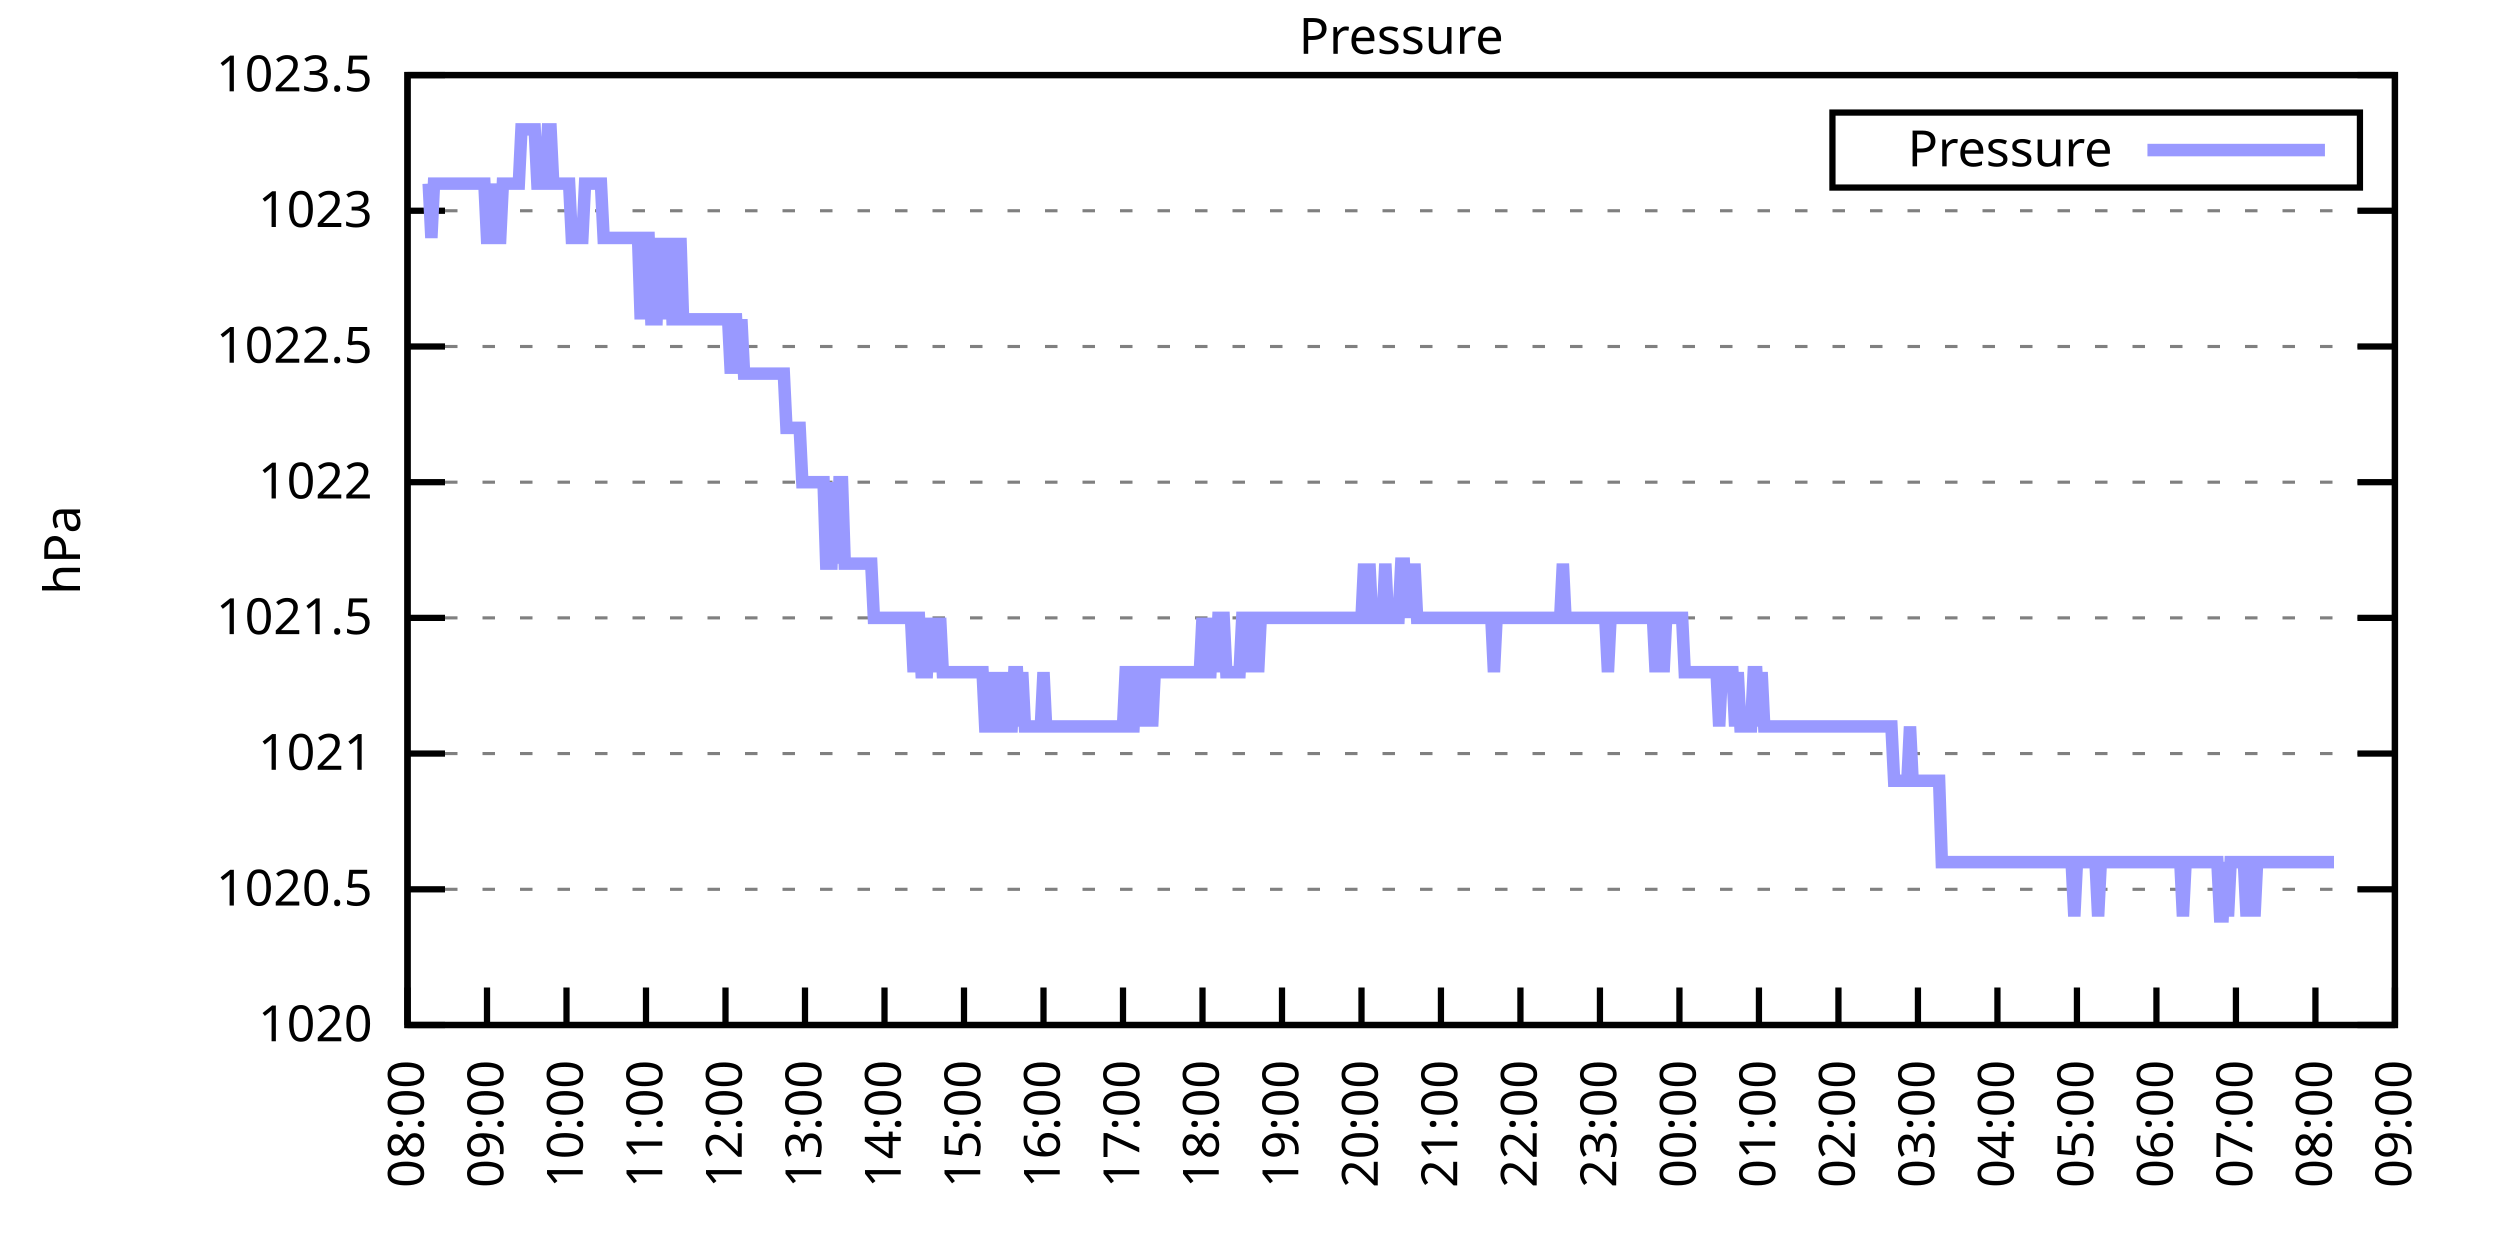
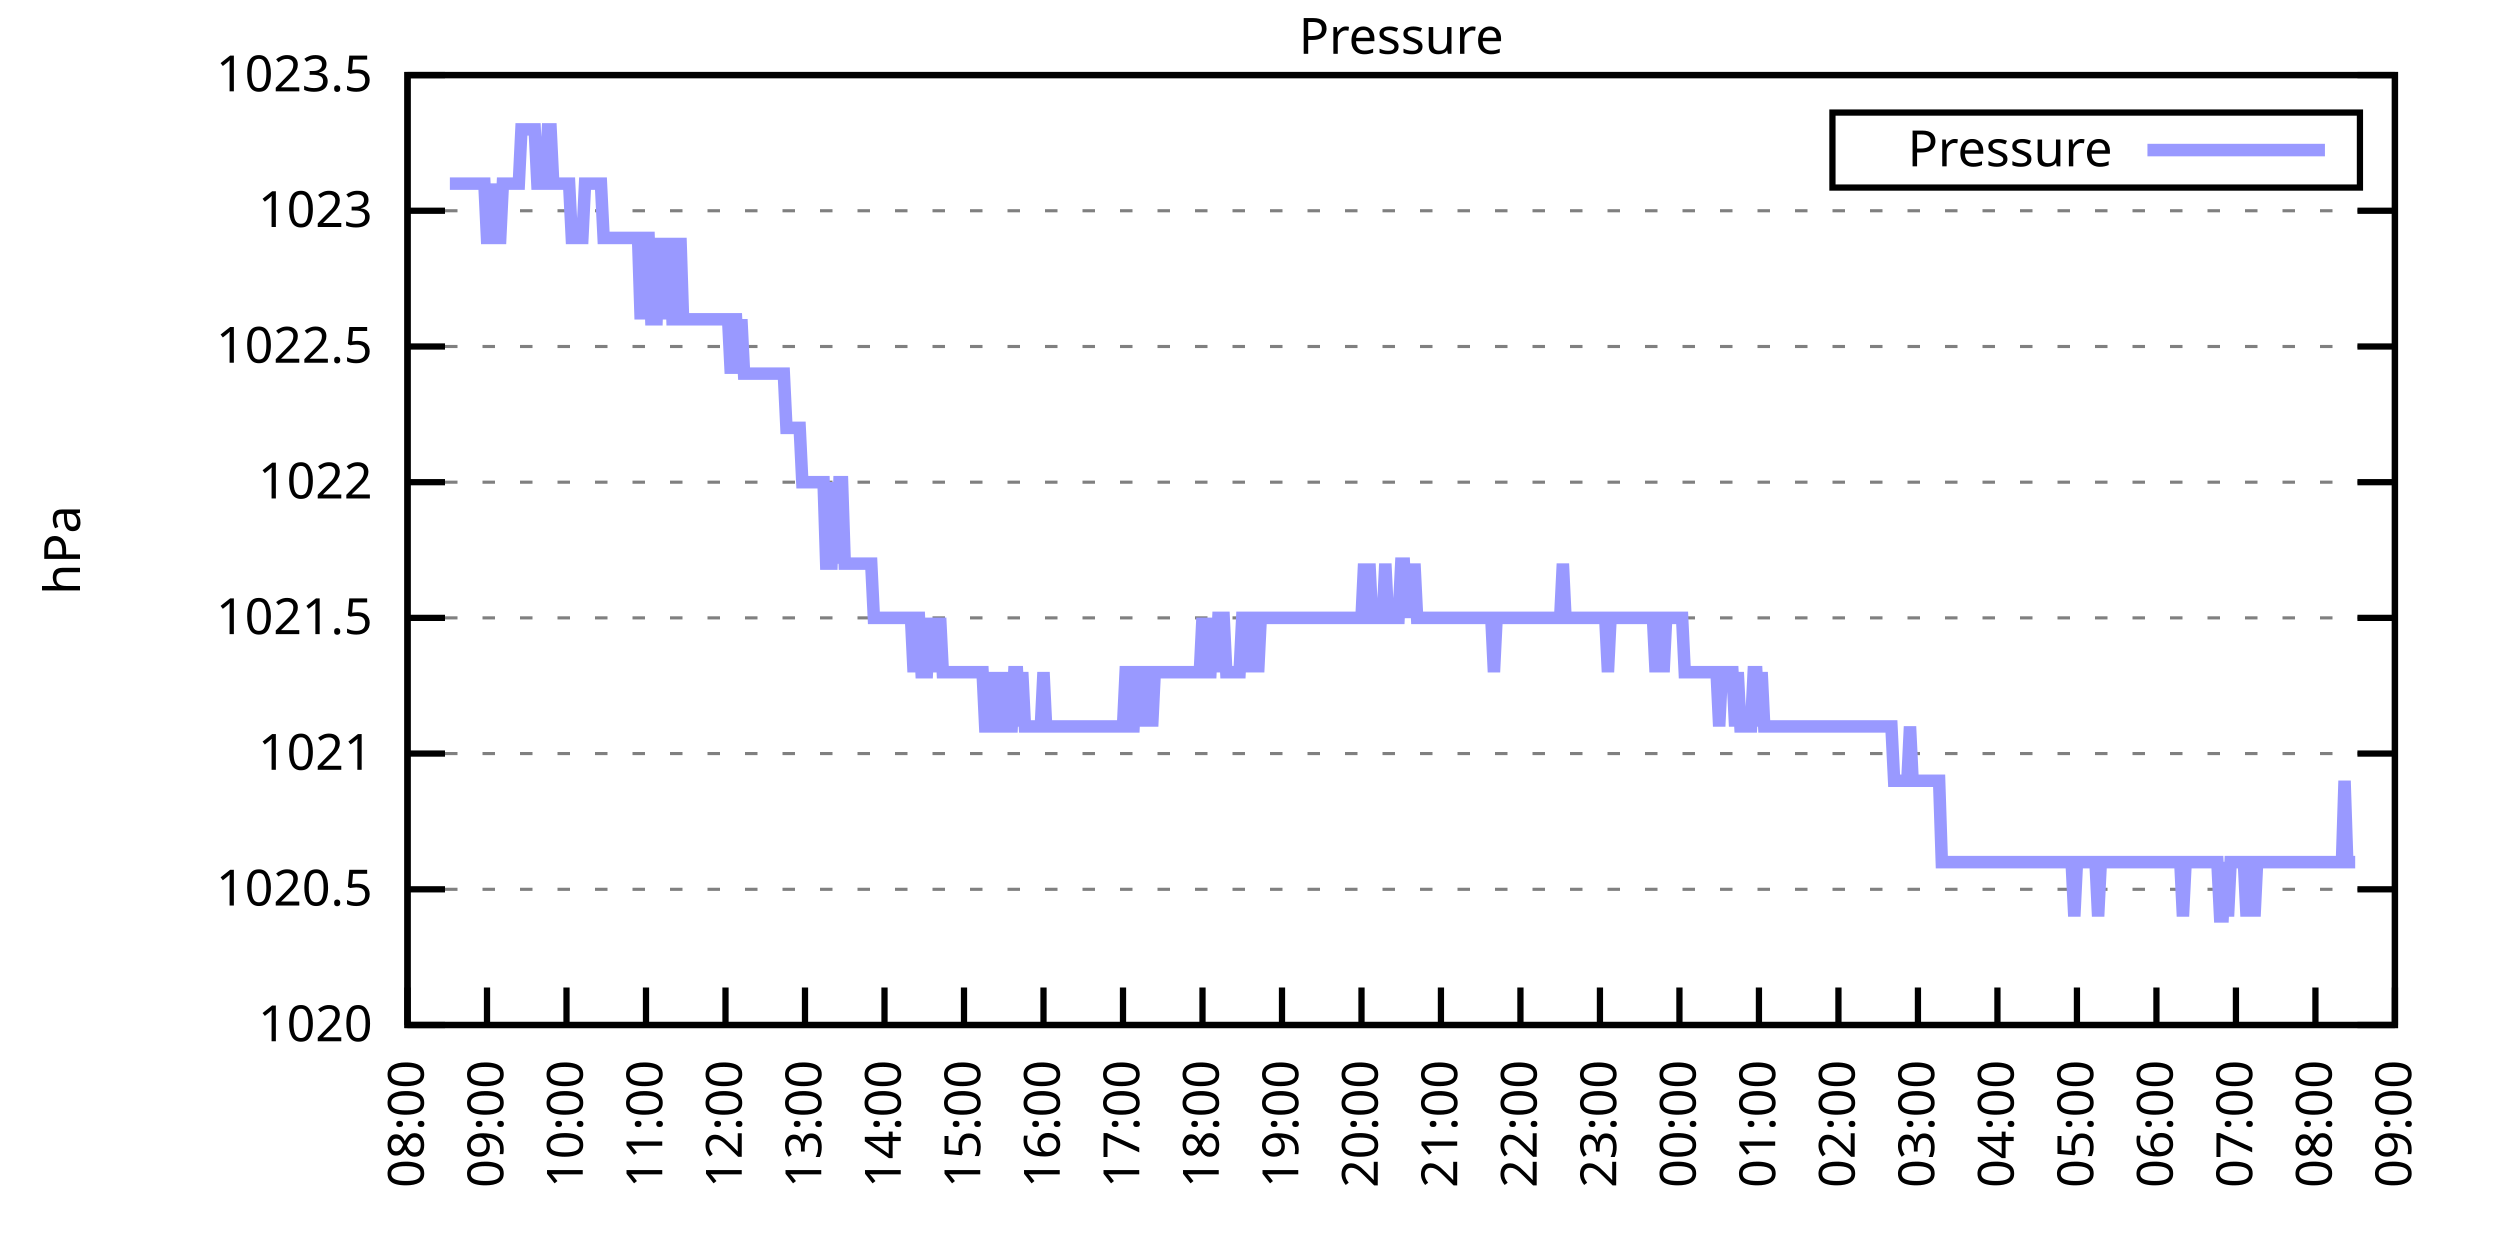
<svg xmlns="http://www.w3.org/2000/svg" xmlns:xlink="http://www.w3.org/1999/xlink" width="400" height="200" viewBox="0 0 400 200">
  <g id="gnuplot_canvas">
    <rect x="0" y="0" width="400" height="200" fill="none" />
    <defs>
      <circle id="gpDot" r="0.5" stroke-width="0.5" stroke="currentColor" />
      <path id="gpPt0" stroke-width="0.333" stroke="currentColor" d="M-1,0 h2 M0,-1 v2" />
      <path id="gpPt1" stroke-width="0.333" stroke="currentColor" d="M-1,-1 L1,1 M1,-1 L-1,1" />
      <path id="gpPt2" stroke-width="0.333" stroke="currentColor" d="M-1,0 L1,0 M0,-1 L0,1 M-1,-1 L1,1 M-1,1 L1,-1" />
      <rect id="gpPt3" stroke-width="0.333" stroke="currentColor" x="-1" y="-1" width="2" height="2" />
      <rect id="gpPt4" stroke-width="0.333" stroke="currentColor" fill="currentColor" x="-1" y="-1" width="2" height="2" />
      <circle id="gpPt5" stroke-width="0.333" stroke="currentColor" cx="0" cy="0" r="1" />
      <use xlink:href="#gpPt5" id="gpPt6" fill="currentColor" stroke="none" />
      <path id="gpPt7" stroke-width="0.333" stroke="currentColor" d="M0,-1.33 L-1.33,0.67 L1.33,0.67 z" />
      <use xlink:href="#gpPt7" id="gpPt8" fill="currentColor" stroke="none" />
      <use xlink:href="#gpPt7" id="gpPt9" stroke="currentColor" transform="rotate(180)" />
      <use xlink:href="#gpPt9" id="gpPt10" fill="currentColor" stroke="none" />
      <use xlink:href="#gpPt3" id="gpPt11" stroke="currentColor" transform="rotate(45)" />
      <use xlink:href="#gpPt11" id="gpPt12" fill="currentColor" stroke="none" />
      <path id="gpPt13" stroke-width="0.333" stroke="currentColor" d="M0,1.330 L1.265,0.411 L0.782,-1.067 L-0.782,-1.076 L-1.265,0.411 z" />
      <use xlink:href="#gpPt13" id="gpPt14" fill="currentColor" stroke="none" />
      <filter id="textbox" filterUnits="objectBoundingBox" x="0" y="0" height="1" width="1">
        <feFlood flood-color="white" flood-opacity="1" result="bgnd" />
        <feComposite in="SourceGraphic" in2="bgnd" operator="atop" />
      </filter>
      <filter id="greybox" filterUnits="objectBoundingBox" x="0" y="0" height="1" width="1">
        <feFlood flood-color="lightgrey" flood-opacity="1" result="grey" />
        <feComposite in="SourceGraphic" in2="grey" operator="atop" />
      </filter>
    </defs>
    <g fill="none" color="white" stroke="currentColor" stroke-width="1.00" stroke-linecap="butt" stroke-linejoin="miter">
</g>
    <g fill="none" color="black" stroke="currentColor" stroke-width="1.00" stroke-linecap="butt" stroke-linejoin="miter">
      <g stroke="none" shape-rendering="crispEdges">
        <polygon fill="rgb(255, 255, 255)" points="65.20,164.00 383.18,164.00 383.18,12.02 65.20,12.02 " />
      </g>
    </g>
    <g fill="none" color="black" stroke="currentColor" stroke-width="1.00" stroke-linecap="butt" stroke-linejoin="miter">
</g>
    <g fill="none" color="black" stroke="black" stroke-width="0.50" stroke-linecap="butt" stroke-linejoin="miter">
</g>
    <g fill="none" color="gray" stroke="currentColor" stroke-width="0.50" stroke-linecap="butt" stroke-linejoin="miter">
      <path stroke="gray" stroke-dasharray="2,4" class="gridline" d="M65.20,164.00 L383.19,164.00  " />
    </g>
    <g fill="none" color="gray" stroke="gray" stroke-width="1.00" stroke-linecap="butt" stroke-linejoin="miter">
</g>
    <g fill="none" color="black" stroke="currentColor" stroke-width="1.00" stroke-linecap="butt" stroke-linejoin="miter">
      <path stroke="black" d="M65.20,164.00 L71.20,164.00 M383.19,164.00 L377.19,164.00  " />
      <g transform="translate(59.60,166.60)" stroke="none" fill="black" font-family="Sans" font-size="8.00" text-anchor="end">
        <text>
          <tspan font-family="Sans"> 1020</tspan>
        </text>
      </g>
    </g>
    <g fill="none" color="black" stroke="currentColor" stroke-width="1.00" stroke-linecap="butt" stroke-linejoin="miter">
</g>
    <g fill="none" color="black" stroke="black" stroke-width="0.50" stroke-linecap="butt" stroke-linejoin="miter">
</g>
    <g fill="none" color="gray" stroke="currentColor" stroke-width="0.50" stroke-linecap="butt" stroke-linejoin="miter">
      <path stroke="gray" stroke-dasharray="2,4" class="gridline" d="M65.20,142.29 L383.19,142.29  " />
    </g>
    <g fill="none" color="gray" stroke="gray" stroke-width="1.00" stroke-linecap="butt" stroke-linejoin="miter">
</g>
    <g fill="none" color="black" stroke="currentColor" stroke-width="1.00" stroke-linecap="butt" stroke-linejoin="miter">
      <path stroke="black" d="M65.20,142.29 L71.20,142.29 M383.19,142.29 L377.19,142.29  " />
      <g transform="translate(59.60,144.89)" stroke="none" fill="black" font-family="Sans" font-size="8.00" text-anchor="end">
        <text>
          <tspan font-family="Sans"> 1020.5</tspan>
        </text>
      </g>
    </g>
    <g fill="none" color="black" stroke="currentColor" stroke-width="1.00" stroke-linecap="butt" stroke-linejoin="miter">
</g>
    <g fill="none" color="black" stroke="black" stroke-width="0.50" stroke-linecap="butt" stroke-linejoin="miter">
</g>
    <g fill="none" color="gray" stroke="currentColor" stroke-width="0.50" stroke-linecap="butt" stroke-linejoin="miter">
      <path stroke="gray" stroke-dasharray="2,4" class="gridline" d="M65.20,120.57 L383.19,120.57  " />
    </g>
    <g fill="none" color="gray" stroke="gray" stroke-width="1.00" stroke-linecap="butt" stroke-linejoin="miter">
</g>
    <g fill="none" color="black" stroke="currentColor" stroke-width="1.00" stroke-linecap="butt" stroke-linejoin="miter">
      <path stroke="black" d="M65.20,120.57 L71.20,120.57 M383.19,120.57 L377.19,120.57  " />
      <g transform="translate(59.60,123.17)" stroke="none" fill="black" font-family="Sans" font-size="8.00" text-anchor="end">
        <text>
          <tspan font-family="Sans"> 1021</tspan>
        </text>
      </g>
    </g>
    <g fill="none" color="black" stroke="currentColor" stroke-width="1.00" stroke-linecap="butt" stroke-linejoin="miter">
</g>
    <g fill="none" color="black" stroke="black" stroke-width="0.50" stroke-linecap="butt" stroke-linejoin="miter">
</g>
    <g fill="none" color="gray" stroke="currentColor" stroke-width="0.50" stroke-linecap="butt" stroke-linejoin="miter">
      <path stroke="gray" stroke-dasharray="2,4" class="gridline" d="M65.20,98.86 L383.19,98.86  " />
    </g>
    <g fill="none" color="gray" stroke="gray" stroke-width="1.00" stroke-linecap="butt" stroke-linejoin="miter">
</g>
    <g fill="none" color="black" stroke="currentColor" stroke-width="1.00" stroke-linecap="butt" stroke-linejoin="miter">
      <path stroke="black" d="M65.20,98.86 L71.20,98.86 M383.19,98.86 L377.19,98.86  " />
      <g transform="translate(59.60,101.46)" stroke="none" fill="black" font-family="Sans" font-size="8.00" text-anchor="end">
        <text>
          <tspan font-family="Sans"> 1021.5</tspan>
        </text>
      </g>
    </g>
    <g fill="none" color="black" stroke="currentColor" stroke-width="1.00" stroke-linecap="butt" stroke-linejoin="miter">
</g>
    <g fill="none" color="black" stroke="black" stroke-width="0.50" stroke-linecap="butt" stroke-linejoin="miter">
</g>
    <g fill="none" color="gray" stroke="currentColor" stroke-width="0.50" stroke-linecap="butt" stroke-linejoin="miter">
      <path stroke="gray" stroke-dasharray="2,4" class="gridline" d="M65.20,77.15 L383.19,77.15  " />
    </g>
    <g fill="none" color="gray" stroke="gray" stroke-width="1.00" stroke-linecap="butt" stroke-linejoin="miter">
</g>
    <g fill="none" color="black" stroke="currentColor" stroke-width="1.00" stroke-linecap="butt" stroke-linejoin="miter">
      <path stroke="black" d="M65.20,77.15 L71.20,77.15 M383.19,77.15 L377.19,77.15  " />
      <g transform="translate(59.60,79.75)" stroke="none" fill="black" font-family="Sans" font-size="8.00" text-anchor="end">
        <text>
          <tspan font-family="Sans"> 1022</tspan>
        </text>
      </g>
    </g>
    <g fill="none" color="black" stroke="currentColor" stroke-width="1.00" stroke-linecap="butt" stroke-linejoin="miter">
</g>
    <g fill="none" color="black" stroke="black" stroke-width="0.50" stroke-linecap="butt" stroke-linejoin="miter">
</g>
    <g fill="none" color="gray" stroke="currentColor" stroke-width="0.50" stroke-linecap="butt" stroke-linejoin="miter">
      <path stroke="gray" stroke-dasharray="2,4" class="gridline" d="M65.20,55.44 L383.19,55.44  " />
    </g>
    <g fill="none" color="gray" stroke="gray" stroke-width="1.00" stroke-linecap="butt" stroke-linejoin="miter">
</g>
    <g fill="none" color="black" stroke="currentColor" stroke-width="1.00" stroke-linecap="butt" stroke-linejoin="miter">
      <path stroke="black" d="M65.20,55.44 L71.20,55.44 M383.19,55.44 L377.19,55.44  " />
      <g transform="translate(59.60,58.04)" stroke="none" fill="black" font-family="Sans" font-size="8.00" text-anchor="end">
        <text>
          <tspan font-family="Sans"> 1022.5</tspan>
        </text>
      </g>
    </g>
    <g fill="none" color="black" stroke="currentColor" stroke-width="1.00" stroke-linecap="butt" stroke-linejoin="miter">
</g>
    <g fill="none" color="black" stroke="black" stroke-width="0.50" stroke-linecap="butt" stroke-linejoin="miter">
</g>
    <g fill="none" color="gray" stroke="currentColor" stroke-width="0.50" stroke-linecap="butt" stroke-linejoin="miter">
      <path stroke="gray" stroke-dasharray="2,4" class="gridline" d="M65.20,33.72 L383.19,33.72  " />
    </g>
    <g fill="none" color="gray" stroke="gray" stroke-width="1.00" stroke-linecap="butt" stroke-linejoin="miter">
</g>
    <g fill="none" color="black" stroke="currentColor" stroke-width="1.00" stroke-linecap="butt" stroke-linejoin="miter">
      <path stroke="black" d="M65.20,33.72 L71.20,33.72 M383.19,33.72 L377.19,33.72  " />
      <g transform="translate(59.60,36.32)" stroke="none" fill="black" font-family="Sans" font-size="8.00" text-anchor="end">
        <text>
          <tspan font-family="Sans"> 1023</tspan>
        </text>
      </g>
    </g>
    <g fill="none" color="black" stroke="currentColor" stroke-width="1.00" stroke-linecap="butt" stroke-linejoin="miter">
</g>
    <g fill="none" color="black" stroke="black" stroke-width="0.50" stroke-linecap="butt" stroke-linejoin="miter">
</g>
    <g fill="none" color="gray" stroke="currentColor" stroke-width="0.50" stroke-linecap="butt" stroke-linejoin="miter">
      <path stroke="gray" stroke-dasharray="2,4" class="gridline" d="M65.20,12.01 L383.19,12.01  " />
    </g>
    <g fill="none" color="gray" stroke="gray" stroke-width="1.00" stroke-linecap="butt" stroke-linejoin="miter">
</g>
    <g fill="none" color="black" stroke="currentColor" stroke-width="1.00" stroke-linecap="butt" stroke-linejoin="miter">
      <path stroke="black" d="M65.20,12.01 L71.20,12.01 M383.19,12.01 L377.19,12.01  " />
      <g transform="translate(59.60,14.61)" stroke="none" fill="black" font-family="Sans" font-size="8.00" text-anchor="end">
        <text>
          <tspan font-family="Sans"> 1023.5</tspan>
        </text>
      </g>
    </g>
    <g fill="none" color="black" stroke="currentColor" stroke-width="1.00" stroke-linecap="butt" stroke-linejoin="miter">
      <path stroke="black" d="M65.20,164.00 L65.20,158.00  " />
      <g transform="translate(67.80,169.60) rotate(270.00)" stroke="none" fill="black" font-family="Sans" font-size="8.00" text-anchor="end">
        <text>
          <tspan font-family="Sans">08:00</tspan>
        </text>
      </g>
    </g>
    <g fill="none" color="black" stroke="currentColor" stroke-width="1.00" stroke-linecap="butt" stroke-linejoin="miter">
      <path stroke="black" d="M77.92,164.00 L77.92,158.00  " />
      <g transform="translate(80.52,169.60) rotate(270.00)" stroke="none" fill="black" font-family="Sans" font-size="8.00" text-anchor="end">
        <text>
          <tspan font-family="Sans">09:00</tspan>
        </text>
      </g>
    </g>
    <g fill="none" color="black" stroke="currentColor" stroke-width="1.00" stroke-linecap="butt" stroke-linejoin="miter">
      <path stroke="black" d="M90.64,164.00 L90.64,158.00  " />
      <g transform="translate(93.24,169.60) rotate(270.00)" stroke="none" fill="black" font-family="Sans" font-size="8.00" text-anchor="end">
        <text>
          <tspan font-family="Sans">10:00</tspan>
        </text>
      </g>
    </g>
    <g fill="none" color="black" stroke="currentColor" stroke-width="1.00" stroke-linecap="butt" stroke-linejoin="miter">
      <path stroke="black" d="M103.36,164.00 L103.36,158.00  " />
      <g transform="translate(105.96,169.60) rotate(270.00)" stroke="none" fill="black" font-family="Sans" font-size="8.00" text-anchor="end">
        <text>
          <tspan font-family="Sans">11:00</tspan>
        </text>
      </g>
    </g>
    <g fill="none" color="black" stroke="currentColor" stroke-width="1.00" stroke-linecap="butt" stroke-linejoin="miter">
      <path stroke="black" d="M116.08,164.00 L116.08,158.00  " />
      <g transform="translate(118.68,169.60) rotate(270.00)" stroke="none" fill="black" font-family="Sans" font-size="8.00" text-anchor="end">
        <text>
          <tspan font-family="Sans">12:00</tspan>
        </text>
      </g>
    </g>
    <g fill="none" color="black" stroke="currentColor" stroke-width="1.00" stroke-linecap="butt" stroke-linejoin="miter">
      <path stroke="black" d="M128.80,164.00 L128.80,158.00  " />
      <g transform="translate(131.40,169.60) rotate(270.00)" stroke="none" fill="black" font-family="Sans" font-size="8.00" text-anchor="end">
        <text>
          <tspan font-family="Sans">13:00</tspan>
        </text>
      </g>
    </g>
    <g fill="none" color="black" stroke="currentColor" stroke-width="1.00" stroke-linecap="butt" stroke-linejoin="miter">
      <path stroke="black" d="M141.52,164.00 L141.52,158.00  " />
      <g transform="translate(144.12,169.60) rotate(270.00)" stroke="none" fill="black" font-family="Sans" font-size="8.00" text-anchor="end">
        <text>
          <tspan font-family="Sans">14:00</tspan>
        </text>
      </g>
    </g>
    <g fill="none" color="black" stroke="currentColor" stroke-width="1.00" stroke-linecap="butt" stroke-linejoin="miter">
      <path stroke="black" d="M154.24,164.00 L154.24,158.00  " />
      <g transform="translate(156.84,169.60) rotate(270.00)" stroke="none" fill="black" font-family="Sans" font-size="8.00" text-anchor="end">
        <text>
          <tspan font-family="Sans">15:00</tspan>
        </text>
      </g>
    </g>
    <g fill="none" color="black" stroke="currentColor" stroke-width="1.00" stroke-linecap="butt" stroke-linejoin="miter">
      <path stroke="black" d="M166.96,164.00 L166.96,158.00  " />
      <g transform="translate(169.56,169.60) rotate(270.00)" stroke="none" fill="black" font-family="Sans" font-size="8.00" text-anchor="end">
        <text>
          <tspan font-family="Sans">16:00</tspan>
        </text>
      </g>
    </g>
    <g fill="none" color="black" stroke="currentColor" stroke-width="1.00" stroke-linecap="butt" stroke-linejoin="miter">
      <path stroke="black" d="M179.68,164.00 L179.68,158.00  " />
      <g transform="translate(182.28,169.60) rotate(270.00)" stroke="none" fill="black" font-family="Sans" font-size="8.00" text-anchor="end">
        <text>
          <tspan font-family="Sans">17:00</tspan>
        </text>
      </g>
    </g>
    <g fill="none" color="black" stroke="currentColor" stroke-width="1.00" stroke-linecap="butt" stroke-linejoin="miter">
      <path stroke="black" d="M192.40,164.00 L192.40,158.00  " />
      <g transform="translate(195.00,169.60) rotate(270.00)" stroke="none" fill="black" font-family="Sans" font-size="8.00" text-anchor="end">
        <text>
          <tspan font-family="Sans">18:00</tspan>
        </text>
      </g>
    </g>
    <g fill="none" color="black" stroke="currentColor" stroke-width="1.00" stroke-linecap="butt" stroke-linejoin="miter">
      <path stroke="black" d="M205.12,164.00 L205.12,158.00  " />
      <g transform="translate(207.72,169.60) rotate(270.00)" stroke="none" fill="black" font-family="Sans" font-size="8.00" text-anchor="end">
        <text>
          <tspan font-family="Sans">19:00</tspan>
        </text>
      </g>
    </g>
    <g fill="none" color="black" stroke="currentColor" stroke-width="1.00" stroke-linecap="butt" stroke-linejoin="miter">
      <path stroke="black" d="M217.84,164.00 L217.84,158.00  " />
      <g transform="translate(220.44,169.60) rotate(270.00)" stroke="none" fill="black" font-family="Sans" font-size="8.00" text-anchor="end">
        <text>
          <tspan font-family="Sans">20:00</tspan>
        </text>
      </g>
    </g>
    <g fill="none" color="black" stroke="currentColor" stroke-width="1.00" stroke-linecap="butt" stroke-linejoin="miter">
      <path stroke="black" d="M230.55,164.00 L230.55,158.00  " />
      <g transform="translate(233.15,169.60) rotate(270.00)" stroke="none" fill="black" font-family="Sans" font-size="8.00" text-anchor="end">
        <text>
          <tspan font-family="Sans">21:00</tspan>
        </text>
      </g>
    </g>
    <g fill="none" color="black" stroke="currentColor" stroke-width="1.00" stroke-linecap="butt" stroke-linejoin="miter">
      <path stroke="black" d="M243.27,164.00 L243.27,158.00  " />
      <g transform="translate(245.87,169.60) rotate(270.00)" stroke="none" fill="black" font-family="Sans" font-size="8.00" text-anchor="end">
        <text>
          <tspan font-family="Sans">22:00</tspan>
        </text>
      </g>
    </g>
    <g fill="none" color="black" stroke="currentColor" stroke-width="1.00" stroke-linecap="butt" stroke-linejoin="miter">
      <path stroke="black" d="M255.99,164.00 L255.99,158.00  " />
      <g transform="translate(258.59,169.60) rotate(270.00)" stroke="none" fill="black" font-family="Sans" font-size="8.00" text-anchor="end">
        <text>
          <tspan font-family="Sans">23:00</tspan>
        </text>
      </g>
    </g>
    <g fill="none" color="black" stroke="currentColor" stroke-width="1.00" stroke-linecap="butt" stroke-linejoin="miter">
      <path stroke="black" d="M268.71,164.00 L268.71,158.00  " />
      <g transform="translate(271.31,169.60) rotate(270.00)" stroke="none" fill="black" font-family="Sans" font-size="8.00" text-anchor="end">
        <text>
          <tspan font-family="Sans">00:00</tspan>
        </text>
      </g>
    </g>
    <g fill="none" color="black" stroke="currentColor" stroke-width="1.00" stroke-linecap="butt" stroke-linejoin="miter">
      <path stroke="black" d="M281.43,164.00 L281.43,158.00  " />
      <g transform="translate(284.03,169.60) rotate(270.00)" stroke="none" fill="black" font-family="Sans" font-size="8.00" text-anchor="end">
        <text>
          <tspan font-family="Sans">01:00</tspan>
        </text>
      </g>
    </g>
    <g fill="none" color="black" stroke="currentColor" stroke-width="1.00" stroke-linecap="butt" stroke-linejoin="miter">
      <path stroke="black" d="M294.15,164.00 L294.15,158.00  " />
      <g transform="translate(296.75,169.60) rotate(270.00)" stroke="none" fill="black" font-family="Sans" font-size="8.00" text-anchor="end">
        <text>
          <tspan font-family="Sans">02:00</tspan>
        </text>
      </g>
    </g>
    <g fill="none" color="black" stroke="currentColor" stroke-width="1.00" stroke-linecap="butt" stroke-linejoin="miter">
      <path stroke="black" d="M306.87,164.00 L306.87,158.00  " />
      <g transform="translate(309.47,169.60) rotate(270.00)" stroke="none" fill="black" font-family="Sans" font-size="8.00" text-anchor="end">
        <text>
          <tspan font-family="Sans">03:00</tspan>
        </text>
      </g>
    </g>
    <g fill="none" color="black" stroke="currentColor" stroke-width="1.00" stroke-linecap="butt" stroke-linejoin="miter">
      <path stroke="black" d="M319.59,164.00 L319.59,158.00  " />
      <g transform="translate(322.19,169.60) rotate(270.00)" stroke="none" fill="black" font-family="Sans" font-size="8.00" text-anchor="end">
        <text>
          <tspan font-family="Sans">04:00</tspan>
        </text>
      </g>
    </g>
    <g fill="none" color="black" stroke="currentColor" stroke-width="1.00" stroke-linecap="butt" stroke-linejoin="miter">
      <path stroke="black" d="M332.31,164.00 L332.31,158.00  " />
      <g transform="translate(334.91,169.60) rotate(270.00)" stroke="none" fill="black" font-family="Sans" font-size="8.00" text-anchor="end">
        <text>
          <tspan font-family="Sans">05:00</tspan>
        </text>
      </g>
    </g>
    <g fill="none" color="black" stroke="currentColor" stroke-width="1.00" stroke-linecap="butt" stroke-linejoin="miter">
      <path stroke="black" d="M345.03,164.00 L345.03,158.00  " />
      <g transform="translate(347.63,169.60) rotate(270.00)" stroke="none" fill="black" font-family="Sans" font-size="8.00" text-anchor="end">
        <text>
          <tspan font-family="Sans">06:00</tspan>
        </text>
      </g>
    </g>
    <g fill="none" color="black" stroke="currentColor" stroke-width="1.00" stroke-linecap="butt" stroke-linejoin="miter">
      <path stroke="black" d="M357.75,164.00 L357.75,158.00  " />
      <g transform="translate(360.35,169.60) rotate(270.00)" stroke="none" fill="black" font-family="Sans" font-size="8.00" text-anchor="end">
        <text>
          <tspan font-family="Sans">07:00</tspan>
        </text>
      </g>
    </g>
    <g fill="none" color="black" stroke="currentColor" stroke-width="1.00" stroke-linecap="butt" stroke-linejoin="miter">
      <path stroke="black" d="M370.47,164.00 L370.47,158.00  " />
      <g transform="translate(373.07,169.60) rotate(270.00)" stroke="none" fill="black" font-family="Sans" font-size="8.00" text-anchor="end">
        <text>
          <tspan font-family="Sans">08:00</tspan>
        </text>
      </g>
    </g>
    <g fill="none" color="black" stroke="currentColor" stroke-width="1.00" stroke-linecap="butt" stroke-linejoin="miter">
      <path stroke="black" d="M383.19,164.00 L383.19,158.00  " />
      <g transform="translate(385.79,169.60) rotate(270.00)" stroke="none" fill="black" font-family="Sans" font-size="8.00" text-anchor="end">
        <text>
          <tspan font-family="Sans">09:00</tspan>
        </text>
      </g>
    </g>
    <g fill="none" color="black" stroke="currentColor" stroke-width="1.00" stroke-linecap="butt" stroke-linejoin="miter">
</g>
    <g fill="none" color="black" stroke="currentColor" stroke-width="1.00" stroke-linecap="butt" stroke-linejoin="miter">
      <path stroke="black" d="M65.20,12.01 L65.20,164.00 L383.19,164.00 L383.19,12.01 L65.20,12.01 Z  " />
    </g>
    <g fill="none" color="black" stroke="currentColor" stroke-width="1.00" stroke-linecap="butt" stroke-linejoin="miter">
</g>
    <g fill="none" color="black" stroke="currentColor" stroke-width="1.00" stroke-linecap="butt" stroke-linejoin="miter">
      <path stroke="black" d="M293.19,30.01 L293.19,18.01 L377.59,18.01 L377.59,30.01 L293.19,30.01 Z  " />
    </g>
    <g id="Pressure_plot_1">
      <g fill="none" color="white" stroke="black" stroke-width="2.00" stroke-linecap="butt" stroke-linejoin="miter">
</g>
      <g fill="none" color="black" stroke="currentColor" stroke-width="2.00" stroke-linecap="butt" stroke-linejoin="miter">
        <g transform="translate(337.99,26.61)" stroke="none" fill="black" font-family="Sans" font-size="8.00" text-anchor="end">
          <text>
            <tspan font-family="Sans">Pressure</tspan>
          </text>
        </g>
      </g>
      <g fill="none" color="black" stroke="currentColor" stroke-width="2.00" stroke-linecap="butt" stroke-linejoin="miter">
-         <path stroke="rgb(153, 153, 255)" d="M343.59,24.01 L371.99,24.01 M68.59,29.38 L69.02,38.07 L69.44,29.38 L69.86,29.38 L70.29,29.38 L70.71,29.38   L71.14,29.38 L71.56,29.38 L71.98,29.38 L72.41,29.38 L72.83,29.38 L73.26,29.38 L73.68,29.38 L74.10,29.38   L74.53,29.38 L74.95,29.38 L75.38,29.38 L75.80,29.38 L76.22,29.38 L76.65,29.38 L77.07,29.38 L77.50,29.38   L77.92,38.07 L78.34,38.07 L78.77,29.38 L79.19,38.07 L79.62,38.07 L80.04,38.07 L80.46,29.38 L80.89,29.38   L81.31,29.38 L81.74,29.38 L82.16,29.38 L82.58,29.38 L83.01,29.38 L83.43,20.70 L83.86,20.70 L84.28,20.70   L84.70,20.70 L85.13,20.70 L85.55,20.70 L85.98,29.38 L86.40,29.38 L86.82,29.38 L87.25,29.38 L87.67,20.70   L88.10,20.70 L88.52,29.38 L88.94,29.38 L89.37,29.38 L89.79,29.38 L90.22,29.38 L90.64,29.38 L91.06,29.38   L91.49,38.07 L91.91,38.07 L92.34,38.07 L92.76,38.07 L93.18,38.07 L93.61,29.38 L94.03,29.38 L94.46,29.38   L94.88,29.38 L95.30,29.38 L95.73,29.38 L96.15,29.38 L96.58,38.07 L97.00,38.07 L97.42,38.07 L97.85,38.07   L98.27,38.07 L98.69,38.07 L99.12,38.07 L99.54,38.07 L99.97,38.07 L100.39,38.07 L100.81,38.07 L101.24,38.07   L101.66,38.07 L102.09,38.07 L102.51,51.09 L102.93,38.07 L103.36,38.07 L103.78,38.07 L104.21,51.09 L104.63,51.09   L105.05,51.09 L105.48,38.07 L105.90,51.09 L106.33,38.07 L106.75,51.09 L107.17,38.07 L107.60,51.09 L108.02,51.09   L108.45,51.09 L108.87,38.07 L109.29,51.09 L109.72,51.09 L110.14,51.09 L110.57,51.09 L110.99,51.09 L111.41,51.09   L111.84,51.09 L112.26,51.09 L112.69,51.09 L113.11,51.09 L113.53,51.09 L113.96,51.09 L114.38,51.09 L114.81,51.09   L115.23,51.09 L115.65,51.09 L116.08,51.09 L116.50,51.09 L116.93,59.78 L117.35,51.09 L117.77,51.09 L118.20,59.78   L118.62,51.09 L119.05,59.78 L119.47,59.78 L119.89,59.78 L120.32,59.78 L120.74,59.78 L121.17,59.78 L121.59,59.78   L122.01,59.78 L122.44,59.78 L122.86,59.78 L123.29,59.78 L123.71,59.78 L124.13,59.78 L124.56,59.78 L124.98,59.78   L125.41,59.78 L125.83,68.46 L126.25,68.46 L126.68,68.46 L127.10,68.46 L127.53,68.46 L127.95,68.46 L128.37,77.15   L128.80,77.15 L129.22,77.15 L129.65,77.15 L130.07,77.15 L130.49,77.15 L130.92,77.15 L131.34,77.15 L131.77,77.15   L132.19,90.18 L132.61,90.18 L133.04,90.18 L133.46,77.15 L133.89,90.18 L134.31,77.15 L134.73,77.15 L135.16,90.18   L135.58,90.18 L136.01,90.18 L136.43,90.18 L136.85,90.18 L137.28,90.18 L137.70,90.18 L138.13,90.18 L138.55,90.18   L138.97,90.18 L139.40,90.18 L139.82,98.86 L140.25,98.86 L140.67,98.86 L141.09,98.86 L141.52,98.86 L141.94,98.86   L142.37,98.86 L142.79,98.86 L143.21,98.86 L143.64,98.86 L144.06,98.86 L144.49,98.86 L144.91,98.86 L145.33,98.86   L145.76,98.86 L146.18,107.55 L146.61,98.86 L147.03,98.86 L147.45,107.55 L147.88,107.55 L148.30,107.55 L148.73,98.86   L149.15,107.55 L149.57,98.86 L150.00,107.55 L150.42,98.86 L150.85,107.55 L151.27,107.55 L151.69,107.55 L152.12,107.55   L152.54,107.55 L152.97,107.55 L153.39,107.55 L153.81,107.55 L154.24,107.55 L154.66,107.55 L155.09,107.55 L155.51,107.55   L155.93,107.55 L156.36,107.55 L156.78,107.55 L157.21,107.55 L157.63,116.23 L158.05,116.23 L158.48,116.23 L158.90,107.55   L159.33,116.23 L159.75,107.55 L160.17,116.23 L160.60,116.23 L161.02,107.55 L161.44,116.23 L161.87,116.23 L162.29,107.55   L162.72,107.55 L163.14,116.23 L163.56,107.55 L163.99,116.23 L164.41,116.23 L164.84,116.23 L165.26,116.23 L165.68,116.23   L166.11,116.23 L166.53,116.23 L166.96,107.55 L167.38,116.23 L167.80,116.23 L168.23,116.23 L168.65,116.23 L169.08,116.23   L169.50,116.23 L169.92,116.23 L170.35,116.23 L170.77,116.23 L171.20,116.23 L171.62,116.23 L172.04,116.23 L172.47,116.23   L172.89,116.23 L173.32,116.23 L173.74,116.23 L174.16,116.23 L174.59,116.23 L175.01,116.23 L175.44,116.23 L175.86,116.23   L176.28,116.23 L176.71,116.23 L177.13,116.23 L177.56,116.23 L177.98,116.23 L178.40,116.23 L178.83,116.23 L179.25,116.23   L179.68,116.23 L180.10,107.55 L180.52,107.55 L180.95,116.23 L181.37,116.23 L181.80,107.55 L182.22,107.55 L182.64,116.23   L183.07,107.55 L183.49,107.55 L183.92,107.55 L184.34,116.23 L184.76,107.55 L185.19,107.55 L185.61,107.55 L186.04,107.55   L186.46,107.55 L186.88,107.55 L187.31,107.55 L187.73,107.55 L188.16,107.55 L188.58,107.55 L189.00,107.55 L189.43,107.55   L189.85,107.55 L190.28,107.55 L190.70,107.55 L191.12,107.55 L191.55,107.55 L191.97,107.55 L192.40,98.86 L192.82,107.55   L193.24,107.55 L193.67,107.55 L194.09,98.86 L194.52,107.55 L194.94,98.86 L195.36,98.86 L195.79,98.86 L196.21,107.55   L196.64,107.55 L197.06,107.55 L197.48,107.55 L197.91,107.55 L198.33,107.55 L198.76,98.86 L199.18,98.86 L199.60,107.55   L200.03,98.86 L200.45,98.86 L200.88,98.86 L201.30,107.55 L201.72,98.86 L202.15,98.86 L202.57,98.86 L203.00,98.86   L203.42,98.86 L203.84,98.86 L204.27,98.86 L204.69,98.86 L205.12,98.86 L205.54,98.86 L205.96,98.86 L206.39,98.86   L206.81,98.86 L207.24,98.86 L207.66,98.86 L208.08,98.86 L208.51,98.86 L208.93,98.86 L209.36,98.86 L209.78,98.86   L210.20,98.86 L210.63,98.86 L211.05,98.86 L211.48,98.86 L211.90,98.86 L212.32,98.86 L212.75,98.86 L213.17,98.86   L213.60,98.86 L214.02,98.86 L214.44,98.86 L214.87,98.86 L215.29,98.86 L215.72,98.86 L216.14,98.86 L216.56,98.86   L216.99,98.86 L217.41,98.86 L217.84,98.86 L218.26,90.18 L218.68,98.86 L219.11,90.18 L219.53,98.86 L219.96,98.86   L220.38,98.86 L220.80,98.86 L221.23,98.86 L221.65,90.18 L222.08,98.86 L222.50,98.86 L222.92,98.86 L223.35,98.86   L223.77,98.86 L224.20,90.18 L224.62,90.18 L225.04,98.86 L225.47,90.18 L225.89,98.86 L226.31,90.18 L226.74,98.86   L227.16,98.86 L227.59,98.86 L228.01,98.86 L228.43,98.86 L228.86,98.86 L229.28,98.86 L229.71,98.86 L230.13,98.86   L230.55,98.86 L230.98,98.86 L231.40,98.86 L231.83,98.86 L232.25,98.86 L232.67,98.86 L233.10,98.86 L233.52,98.86   L233.95,98.86 L234.37,98.86 L234.79,98.86 L235.22,98.86 L235.64,98.86 L236.07,98.86 L236.49,98.86 L236.91,98.86   L237.34,98.86 L237.76,98.86 L238.19,98.86 L238.61,98.86 L239.03,107.55 L239.46,98.86 L239.88,98.86 L240.31,98.86   L240.73,98.86 L241.15,98.86 L241.58,98.86 L242.00,98.86 L242.43,98.86 L242.85,98.86 L243.27,98.86 L243.70,98.86   L244.12,98.86 L244.55,98.86 L244.97,98.86 L245.39,98.86 L245.82,98.86 L246.24,98.86 L246.67,98.86 L247.09,98.86   L247.51,98.86 L247.94,98.86 L248.36,98.86 L248.79,98.86 L249.21,98.86 L249.63,98.86 L250.06,90.18 L250.48,98.86   L250.91,98.86 L251.33,98.86 L251.75,98.86 L252.18,98.86 L252.60,98.86 L253.03,98.86 L253.45,98.86 L253.87,98.86   L254.30,98.86 L254.72,98.86 L255.15,98.86 L255.57,98.86 L255.99,98.86 L256.42,98.86 L256.84,98.86 L257.27,107.55   L257.69,98.86 L258.11,98.86 L258.54,98.86 L258.96,98.86 L259.39,98.86 L259.81,98.86 L260.23,98.86 L260.66,98.86   L261.08,98.86 L261.51,98.86 L261.93,98.86 L262.35,98.86 L262.78,98.86 L263.20,98.86 L263.63,98.86 L264.05,98.86   L264.47,98.86 L264.90,107.55 L265.32,98.86 L265.75,98.86 L266.17,107.55 L266.59,98.86 L267.02,98.86 L267.44,98.86   L267.87,98.86 L268.29,98.86 L268.71,98.86 L269.14,98.86 L269.56,107.55 L269.99,107.55 L270.41,107.55 L270.83,107.55   L271.26,107.55 L271.68,107.55 L272.11,107.55 L272.53,107.55 L272.95,107.55 L273.38,107.55 L273.80,107.55 L274.23,107.55   L274.65,107.55 L275.07,116.23 L275.50,107.55 L275.92,107.55 L276.35,107.55 L276.77,107.55 L277.19,107.55 L277.62,116.23   L278.04,107.55 L278.47,116.23 L278.89,116.23 L279.31,116.23 L279.74,116.23 L280.16,116.23 L280.59,107.55 L281.01,107.55   L281.43,116.23 L281.86,107.55 L282.28,116.23 L282.71,116.23 L283.13,116.23 L283.55,116.23 L283.98,116.23 L284.40,116.23   L284.83,116.23 L285.25,116.23 L285.67,116.23 L286.10,116.23 L286.52,116.23 L286.95,116.23 L287.37,116.23 L287.79,116.23   L288.22,116.23 L288.64,116.23 L289.06,116.23 L289.49,116.23 L289.91,116.23 L290.34,116.23 L290.76,116.23 L291.18,116.23   L291.61,116.23 L292.03,116.23 L292.46,116.23 L292.88,116.23 L293.30,116.23 L293.73,116.23 L294.15,116.23 L294.58,116.23   L295.00,116.23 L295.42,116.23 L295.85,116.23 L296.27,116.23 L296.70,116.23 L297.12,116.23 L297.54,116.23 L297.97,116.23   L298.39,116.23 L298.82,116.23 L299.24,116.23 L299.66,116.23 L300.09,116.23 L300.51,116.23 L300.94,116.23 L301.36,116.23   L301.78,116.23 L302.21,116.23 L302.63,116.23 L303.06,124.92 L303.48,124.92 L303.90,124.92 L304.33,124.92 L304.75,124.92   L305.18,124.92 L305.60,116.23 L306.02,124.92 L306.45,124.92 L306.87,124.92 L307.30,124.92 L307.72,124.92 L308.14,124.92   L308.57,124.92 L308.99,124.92 L309.42,124.92 L309.84,124.92 L310.26,124.92 L310.69,137.94 L311.11,137.94 L311.54,137.94   L311.96,137.94 L312.38,137.94 L312.81,137.94 L313.23,137.94 L313.66,137.94 L314.08,137.94 L314.50,137.94 L314.93,137.94   L315.35,137.94 L315.78,137.94 L316.20,137.94 L316.62,137.94 L317.05,137.94 L317.47,137.94 L317.90,137.94 L318.32,137.94   L318.74,137.94 L319.17,137.94 L319.59,137.94 L320.02,137.94 L320.44,137.94 L320.86,137.94 L321.29,137.94 L321.71,137.94   L322.14,137.94 L322.56,137.94 L322.98,137.94 L323.41,137.94 L323.83,137.94 L324.26,137.94 L324.68,137.94 L325.10,137.94   L325.53,137.94 L325.95,137.94 L326.38,137.94 L326.80,137.94 L327.22,137.94 L327.65,137.94 L328.07,137.94 L328.50,137.94   L328.92,137.94 L329.34,137.94 L329.77,137.94 L330.19,137.94 L330.62,137.94 L331.04,137.94 L331.46,137.94 L331.89,146.63   L332.31,137.94 L332.74,137.94 L333.16,137.94 L333.58,137.94 L334.01,137.94 L334.43,137.94 L334.86,137.94 L335.28,137.94   L335.70,146.63 L336.13,137.94 L336.55,137.94 L336.98,137.94 L337.40,137.94 L337.82,137.94 L338.25,137.94 L338.67,137.94   L339.10,137.94 L339.52,137.94 L339.94,137.94 L340.37,137.94 L340.79,137.94 L341.22,137.94 L341.64,137.94 L342.06,137.94   L342.49,137.94 L342.91,137.94 L343.34,137.94 L343.76,137.94 L344.18,137.94 L344.61,137.94 L345.03,137.94 L345.46,137.94   L345.88,137.94 L346.30,137.94 L346.73,137.94 L347.15,137.94 L347.58,137.94 L348.00,137.94 L348.42,137.94 L348.85,137.94   L349.27,146.63 L349.70,137.94 L350.12,137.94 L350.54,137.94 L350.97,137.94 L351.39,137.94 L351.81,137.94 L352.24,137.94   L352.66,137.94 L353.09,137.94 L353.51,137.94 L353.93,137.94 L354.36,137.94 L354.78,137.94 L355.21,146.63 L355.63,146.63   L356.05,137.94 L356.48,146.63 L356.90,137.94 L357.33,137.94 L357.75,137.94 L358.17,137.94 L358.60,137.94 L359.02,137.94   L359.45,146.63 L359.87,137.94 L360.29,137.94 L360.72,146.63 L361.14,137.94 L361.57,137.94 L361.99,137.94 L362.41,137.94   L362.84,137.94 L363.26,137.94 L363.69,137.94 L364.11,137.94 L364.53,137.94 L364.96,137.94 L365.38,137.94 L365.81,137.94   L366.23,137.94 L366.65,137.94 L367.08,137.94 L367.50,137.94 L367.93,137.94 L368.35,137.94 L368.77,137.94 L369.20,137.94   L369.62,137.94 L370.05,137.94 L370.47,137.94 L370.89,137.94 L371.32,137.94 L371.74,137.94 L372.17,137.94 L372.59,137.94   L373.01,137.94 L373.44,137.94  " />
+         <path stroke="rgb(153, 153, 255)" d="M343.59,24.01 L371.99,24.01 M71.98,29.38 L72.41,29.38 L72.83,29.38 L73.26,29.38 L73.68,29.38 L74.10,29.38   L74.53,29.38 L74.95,29.38 L75.38,29.38 L75.80,29.38 L76.22,29.38 L76.65,29.38 L77.07,29.38 L77.50,29.38   L77.92,38.07 L78.34,38.07 L78.77,29.38 L79.19,38.07 L79.62,38.07 L80.04,38.07 L80.46,29.38 L80.89,29.38   L81.31,29.38 L81.74,29.38 L82.16,29.38 L82.58,29.38 L83.01,29.38 L83.43,20.70 L83.86,20.70 L84.28,20.70   L84.70,20.70 L85.13,20.70 L85.55,20.70 L85.98,29.38 L86.40,29.38 L86.82,29.38 L87.25,29.38 L87.67,20.70   L88.10,20.70 L88.52,29.38 L88.94,29.38 L89.37,29.38 L89.79,29.38 L90.22,29.38 L90.64,29.38 L91.06,29.38   L91.49,38.07 L91.91,38.07 L92.34,38.07 L92.76,38.07 L93.18,38.07 L93.61,29.38 L94.03,29.38 L94.46,29.38   L94.88,29.38 L95.30,29.38 L95.73,29.38 L96.15,29.38 L96.58,38.07 L97.00,38.07 L97.42,38.07 L97.85,38.07   L98.27,38.07 L98.69,38.07 L99.12,38.07 L99.54,38.07 L99.97,38.07 L100.39,38.07 L100.81,38.07 L101.24,38.07   L101.66,38.07 L102.09,38.07 L102.51,51.09 L102.93,38.07 L103.36,38.07 L103.78,38.07 L104.21,51.09 L104.63,51.09   L105.05,51.09 L105.48,38.07 L105.90,51.09 L106.33,38.07 L106.75,51.09 L107.17,38.07 L107.60,51.09 L108.02,51.09   L108.45,51.09 L108.87,38.07 L109.29,51.09 L109.72,51.09 L110.14,51.09 L110.57,51.09 L110.99,51.09 L111.41,51.09   L111.84,51.09 L112.26,51.09 L112.69,51.09 L113.11,51.09 L113.53,51.09 L113.96,51.09 L114.38,51.09 L114.81,51.09   L115.23,51.09 L115.65,51.09 L116.08,51.09 L116.50,51.09 L116.93,59.78 L117.35,51.09 L117.77,51.09 L118.20,59.78   L118.62,51.09 L119.05,59.78 L119.47,59.78 L119.89,59.78 L120.32,59.78 L120.74,59.78 L121.17,59.78 L121.59,59.78   L122.01,59.78 L122.44,59.78 L122.86,59.78 L123.29,59.78 L123.71,59.78 L124.13,59.78 L124.56,59.78 L124.98,59.78   L125.41,59.78 L125.83,68.46 L126.25,68.46 L126.68,68.46 L127.10,68.46 L127.53,68.46 L127.95,68.46 L128.37,77.15   L128.80,77.15 L129.22,77.15 L129.65,77.15 L130.07,77.15 L130.49,77.15 L130.92,77.15 L131.34,77.15 L131.77,77.15   L132.19,90.18 L132.61,90.18 L133.04,90.18 L133.46,77.15 L133.89,90.18 L134.31,77.15 L134.73,77.15 L135.16,90.18   L135.58,90.18 L136.01,90.18 L136.43,90.18 L136.85,90.18 L137.28,90.18 L137.70,90.18 L138.13,90.18 L138.55,90.18   L138.97,90.18 L139.40,90.18 L139.82,98.86 L140.25,98.86 L140.67,98.86 L141.09,98.86 L141.52,98.86 L141.94,98.86   L142.37,98.86 L142.79,98.86 L143.21,98.86 L143.64,98.86 L144.06,98.86 L144.49,98.86 L144.91,98.86 L145.33,98.86   L145.76,98.86 L146.18,107.55 L146.61,98.86 L147.03,98.86 L147.45,107.55 L147.88,107.55 L148.30,107.55 L148.73,98.86   L149.15,107.55 L149.57,98.86 L150.00,107.55 L150.42,98.86 L150.85,107.55 L151.27,107.55 L151.69,107.55 L152.12,107.55   L152.54,107.55 L152.97,107.55 L153.39,107.55 L153.81,107.55 L154.24,107.55 L154.66,107.55 L155.09,107.55 L155.51,107.55   L155.93,107.55 L156.36,107.55 L156.78,107.55 L157.21,107.55 L157.63,116.23 L158.05,116.23 L158.48,116.23 L158.90,107.55   L159.33,116.23 L159.75,107.55 L160.17,116.23 L160.60,116.23 L161.02,107.55 L161.44,116.23 L161.87,116.23 L162.29,107.55   L162.72,107.55 L163.14,116.23 L163.56,107.55 L163.99,116.23 L164.41,116.23 L164.84,116.23 L165.26,116.23 L165.68,116.23   L166.11,116.23 L166.53,116.23 L166.96,107.55 L167.38,116.23 L167.80,116.23 L168.23,116.23 L168.65,116.23 L169.08,116.23   L169.50,116.23 L169.92,116.23 L170.35,116.23 L170.77,116.23 L171.20,116.23 L171.62,116.23 L172.04,116.23 L172.47,116.23   L172.89,116.23 L173.32,116.23 L173.74,116.23 L174.16,116.23 L174.59,116.23 L175.01,116.23 L175.44,116.23 L175.86,116.23   L176.28,116.23 L176.71,116.23 L177.13,116.23 L177.56,116.23 L177.98,116.23 L178.40,116.23 L178.83,116.23 L179.25,116.23   L179.68,116.23 L180.10,107.55 L180.52,107.55 L180.95,116.23 L181.37,116.23 L181.80,107.55 L182.22,107.55 L182.64,116.23   L183.07,107.55 L183.49,107.55 L183.92,107.55 L184.34,116.23 L184.76,107.55 L185.19,107.55 L185.61,107.55 L186.04,107.55   L186.46,107.55 L186.88,107.55 L187.31,107.55 L187.73,107.55 L188.16,107.55 L188.58,107.55 L189.00,107.55 L189.43,107.55   L189.85,107.55 L190.28,107.55 L190.70,107.55 L191.12,107.55 L191.55,107.55 L191.97,107.55 L192.40,98.86 L192.82,107.55   L193.24,107.55 L193.67,107.55 L194.09,98.86 L194.52,107.55 L194.94,98.86 L195.36,98.86 L195.79,98.86 L196.21,107.55   L196.64,107.55 L197.06,107.55 L197.48,107.55 L197.91,107.55 L198.33,107.55 L198.76,98.86 L199.18,98.86 L199.60,107.55   L200.03,98.86 L200.45,98.86 L200.88,98.86 L201.30,107.55 L201.72,98.86 L202.15,98.86 L202.57,98.86 L203.00,98.86   L203.42,98.86 L203.84,98.86 L204.27,98.86 L204.69,98.86 L205.12,98.86 L205.54,98.86 L205.96,98.86 L206.39,98.86   L206.81,98.86 L207.24,98.86 L207.66,98.86 L208.08,98.86 L208.51,98.86 L208.93,98.86 L209.36,98.86 L209.78,98.86   L210.20,98.86 L210.63,98.86 L211.05,98.86 L211.48,98.86 L211.90,98.86 L212.32,98.86 L212.75,98.86 L213.17,98.86   L213.60,98.86 L214.02,98.86 L214.44,98.86 L214.87,98.86 L215.29,98.86 L215.72,98.86 L216.14,98.86 L216.56,98.86   L216.99,98.86 L217.41,98.86 L217.84,98.86 L218.26,90.18 L218.68,98.86 L219.11,90.18 L219.53,98.86 L219.96,98.86   L220.38,98.86 L220.80,98.86 L221.23,98.86 L221.65,90.18 L222.08,98.86 L222.50,98.86 L222.92,98.86 L223.35,98.86   L223.77,98.86 L224.20,90.18 L224.62,90.18 L225.04,98.86 L225.47,90.18 L225.89,98.86 L226.31,90.18 L226.74,98.86   L227.16,98.86 L227.59,98.86 L228.01,98.86 L228.43,98.86 L228.86,98.86 L229.28,98.86 L229.71,98.86 L230.13,98.86   L230.55,98.86 L230.98,98.86 L231.40,98.86 L231.83,98.86 L232.25,98.86 L232.67,98.86 L233.10,98.86 L233.52,98.86   L233.95,98.86 L234.37,98.86 L234.79,98.86 L235.22,98.86 L235.64,98.86 L236.07,98.86 L236.49,98.86 L236.91,98.86   L237.34,98.86 L237.76,98.86 L238.19,98.86 L238.61,98.86 L239.03,107.55 L239.46,98.86 L239.88,98.86 L240.31,98.86   L240.73,98.86 L241.15,98.86 L241.58,98.86 L242.00,98.86 L242.43,98.86 L242.85,98.86 L243.27,98.86 L243.70,98.86   L244.12,98.86 L244.55,98.86 L244.97,98.86 L245.39,98.86 L245.82,98.86 L246.24,98.86 L246.67,98.86 L247.09,98.86   L247.51,98.86 L247.94,98.86 L248.36,98.86 L248.79,98.86 L249.21,98.86 L249.63,98.86 L250.06,90.18 L250.48,98.86   L250.91,98.86 L251.33,98.86 L251.75,98.86 L252.18,98.86 L252.60,98.86 L253.03,98.86 L253.45,98.86 L253.87,98.86   L254.30,98.86 L254.72,98.86 L255.15,98.86 L255.57,98.86 L255.99,98.86 L256.42,98.86 L256.84,98.86 L257.27,107.55   L257.69,98.86 L258.11,98.86 L258.54,98.86 L258.96,98.86 L259.39,98.86 L259.81,98.86 L260.23,98.86 L260.66,98.86   L261.08,98.86 L261.51,98.86 L261.93,98.86 L262.35,98.86 L262.78,98.86 L263.20,98.86 L263.63,98.86 L264.05,98.86   L264.47,98.86 L264.90,107.55 L265.32,98.86 L265.75,98.86 L266.17,107.55 L266.59,98.86 L267.02,98.86 L267.44,98.86   L267.87,98.86 L268.29,98.86 L268.71,98.86 L269.14,98.86 L269.56,107.55 L269.99,107.55 L270.41,107.55 L270.83,107.55   L271.26,107.55 L271.68,107.55 L272.11,107.55 L272.53,107.55 L272.95,107.55 L273.38,107.55 L273.80,107.55 L274.23,107.55   L274.65,107.55 L275.07,116.23 L275.50,107.55 L275.92,107.55 L276.35,107.55 L276.77,107.55 L277.19,107.55 L277.62,116.23   L278.04,107.55 L278.47,116.23 L278.89,116.23 L279.31,116.23 L279.74,116.23 L280.16,116.23 L280.59,107.55 L281.01,107.55   L281.43,116.23 L281.86,107.55 L282.28,116.23 L282.71,116.23 L283.13,116.23 L283.55,116.23 L283.98,116.23 L284.40,116.23   L284.83,116.23 L285.25,116.23 L285.67,116.23 L286.10,116.23 L286.52,116.23 L286.95,116.23 L287.37,116.23 L287.79,116.23   L288.22,116.23 L288.64,116.23 L289.06,116.23 L289.49,116.23 L289.91,116.23 L290.34,116.23 L290.76,116.23 L291.18,116.23   L291.61,116.23 L292.03,116.23 L292.46,116.23 L292.88,116.23 L293.30,116.23 L293.73,116.23 L294.15,116.23 L294.58,116.23   L295.00,116.23 L295.42,116.23 L295.85,116.23 L296.27,116.23 L296.70,116.23 L297.12,116.23 L297.54,116.23 L297.97,116.23   L298.39,116.23 L298.82,116.23 L299.24,116.23 L299.66,116.23 L300.09,116.23 L300.51,116.23 L300.94,116.23 L301.36,116.23   L301.78,116.23 L302.21,116.23 L302.63,116.23 L303.06,124.92 L303.48,124.92 L303.90,124.92 L304.33,124.92 L304.75,124.92   L305.18,124.92 L305.60,116.23 L306.02,124.92 L306.45,124.92 L306.87,124.92 L307.30,124.92 L307.72,124.92 L308.14,124.92   L308.57,124.92 L308.99,124.92 L309.42,124.92 L309.84,124.92 L310.26,124.92 L310.69,137.94 L311.11,137.94 L311.54,137.94   L311.96,137.94 L312.38,137.94 L312.81,137.94 L313.23,137.94 L313.66,137.94 L314.08,137.94 L314.50,137.94 L314.93,137.94   L315.35,137.94 L315.78,137.94 L316.20,137.94 L316.62,137.94 L317.05,137.94 L317.47,137.94 L317.90,137.94 L318.32,137.94   L318.74,137.94 L319.17,137.94 L319.59,137.94 L320.02,137.94 L320.44,137.94 L320.86,137.94 L321.29,137.94 L321.71,137.94   L322.14,137.94 L322.56,137.94 L322.98,137.94 L323.41,137.94 L323.83,137.94 L324.26,137.94 L324.68,137.94 L325.10,137.94   L325.53,137.94 L325.95,137.94 L326.38,137.94 L326.80,137.94 L327.22,137.94 L327.65,137.94 L328.07,137.94 L328.50,137.94   L328.92,137.94 L329.34,137.94 L329.77,137.94 L330.19,137.94 L330.62,137.94 L331.04,137.94 L331.46,137.94 L331.89,146.63   L332.31,137.94 L332.74,137.94 L333.16,137.94 L333.58,137.94 L334.01,137.94 L334.43,137.94 L334.86,137.94 L335.28,137.94   L335.70,146.63 L336.13,137.94 L336.55,137.94 L336.98,137.94 L337.40,137.94 L337.82,137.94 L338.25,137.94 L338.67,137.94   L339.10,137.94 L339.52,137.94 L339.94,137.94 L340.37,137.94 L340.79,137.94 L341.22,137.94 L341.64,137.94 L342.06,137.94   L342.49,137.94 L342.91,137.94 L343.34,137.94 L343.76,137.94 L344.18,137.94 L344.61,137.94 L345.03,137.94 L345.46,137.94   L345.88,137.94 L346.30,137.94 L346.73,137.94 L347.15,137.94 L347.58,137.94 L348.00,137.94 L348.42,137.94 L348.85,137.94   L349.27,146.63 L349.70,137.94 L350.12,137.94 L350.54,137.94 L350.97,137.94 L351.39,137.94 L351.81,137.94 L352.24,137.94   L352.66,137.94 L353.09,137.94 L353.51,137.94 L353.93,137.94 L354.36,137.94 L354.78,137.94 L355.21,146.63 L355.63,146.63   L356.05,137.94 L356.48,146.63 L356.90,137.94 L357.33,137.94 L357.75,137.94 L358.17,137.94 L358.60,137.94 L359.02,137.94   L359.45,146.63 L359.87,137.94 L360.29,137.94 L360.72,146.63 L361.14,137.94 L361.57,137.94 L361.99,137.94 L362.41,137.94   L362.84,137.94 L363.26,137.94 L363.69,137.94 L364.11,137.94 L364.53,137.94 L364.96,137.94 L365.38,137.94 L365.81,137.94   L366.23,137.94 L366.65,137.94 L367.08,137.94 L367.50,137.94 L367.93,137.94 L368.35,137.94 L368.77,137.94 L369.20,137.94   L369.62,137.94 L370.05,137.94 L370.47,137.94 L370.89,137.94 L371.32,137.94 L371.74,137.94 L372.17,137.94 L372.59,137.94   L373.01,137.94 L373.44,137.94 L373.86,137.94 L374.29,137.94 L374.71,137.94 L375.13,124.92 L375.56,137.94 L375.98,137.94   L376.41,137.94 L376.83,137.94  " />
      </g>
    </g>
    <g fill="none" color="black" stroke="currentColor" stroke-width="2.00" stroke-linecap="butt" stroke-linejoin="miter">
</g>
    <g fill="none" color="black" stroke="black" stroke-width="1.00" stroke-linecap="butt" stroke-linejoin="miter">
</g>
    <g fill="none" color="black" stroke="currentColor" stroke-width="1.00" stroke-linecap="butt" stroke-linejoin="miter">
      <path stroke="black" d="M65.20,12.01 L65.20,164.00 L383.19,164.00 L383.19,12.01 L65.20,12.01 Z  " />
      <g transform="translate(12.80,88.01) rotate(270.00)" stroke="none" fill="black" font-family="Sans" font-size="8.00" text-anchor="middle">
        <text>
          <tspan font-family="Sans">hPa</tspan>
        </text>
      </g>
    </g>
    <g fill="none" color="black" stroke="currentColor" stroke-width="1.00" stroke-linecap="butt" stroke-linejoin="miter">
</g>
    <g fill="none" color="black" stroke="currentColor" stroke-width="1.00" stroke-linecap="butt" stroke-linejoin="miter">
      <g transform="translate(224.19,8.61)" stroke="none" fill="black" font-family="Sans" font-size="8.00" text-anchor="middle">
        <text>
          <tspan font-family="Sans">Pressure</tspan>
        </text>
      </g>
    </g>
    <g fill="none" color="black" stroke="currentColor" stroke-width="1.00" stroke-linecap="butt" stroke-linejoin="miter">
</g>
  </g>
</svg>
